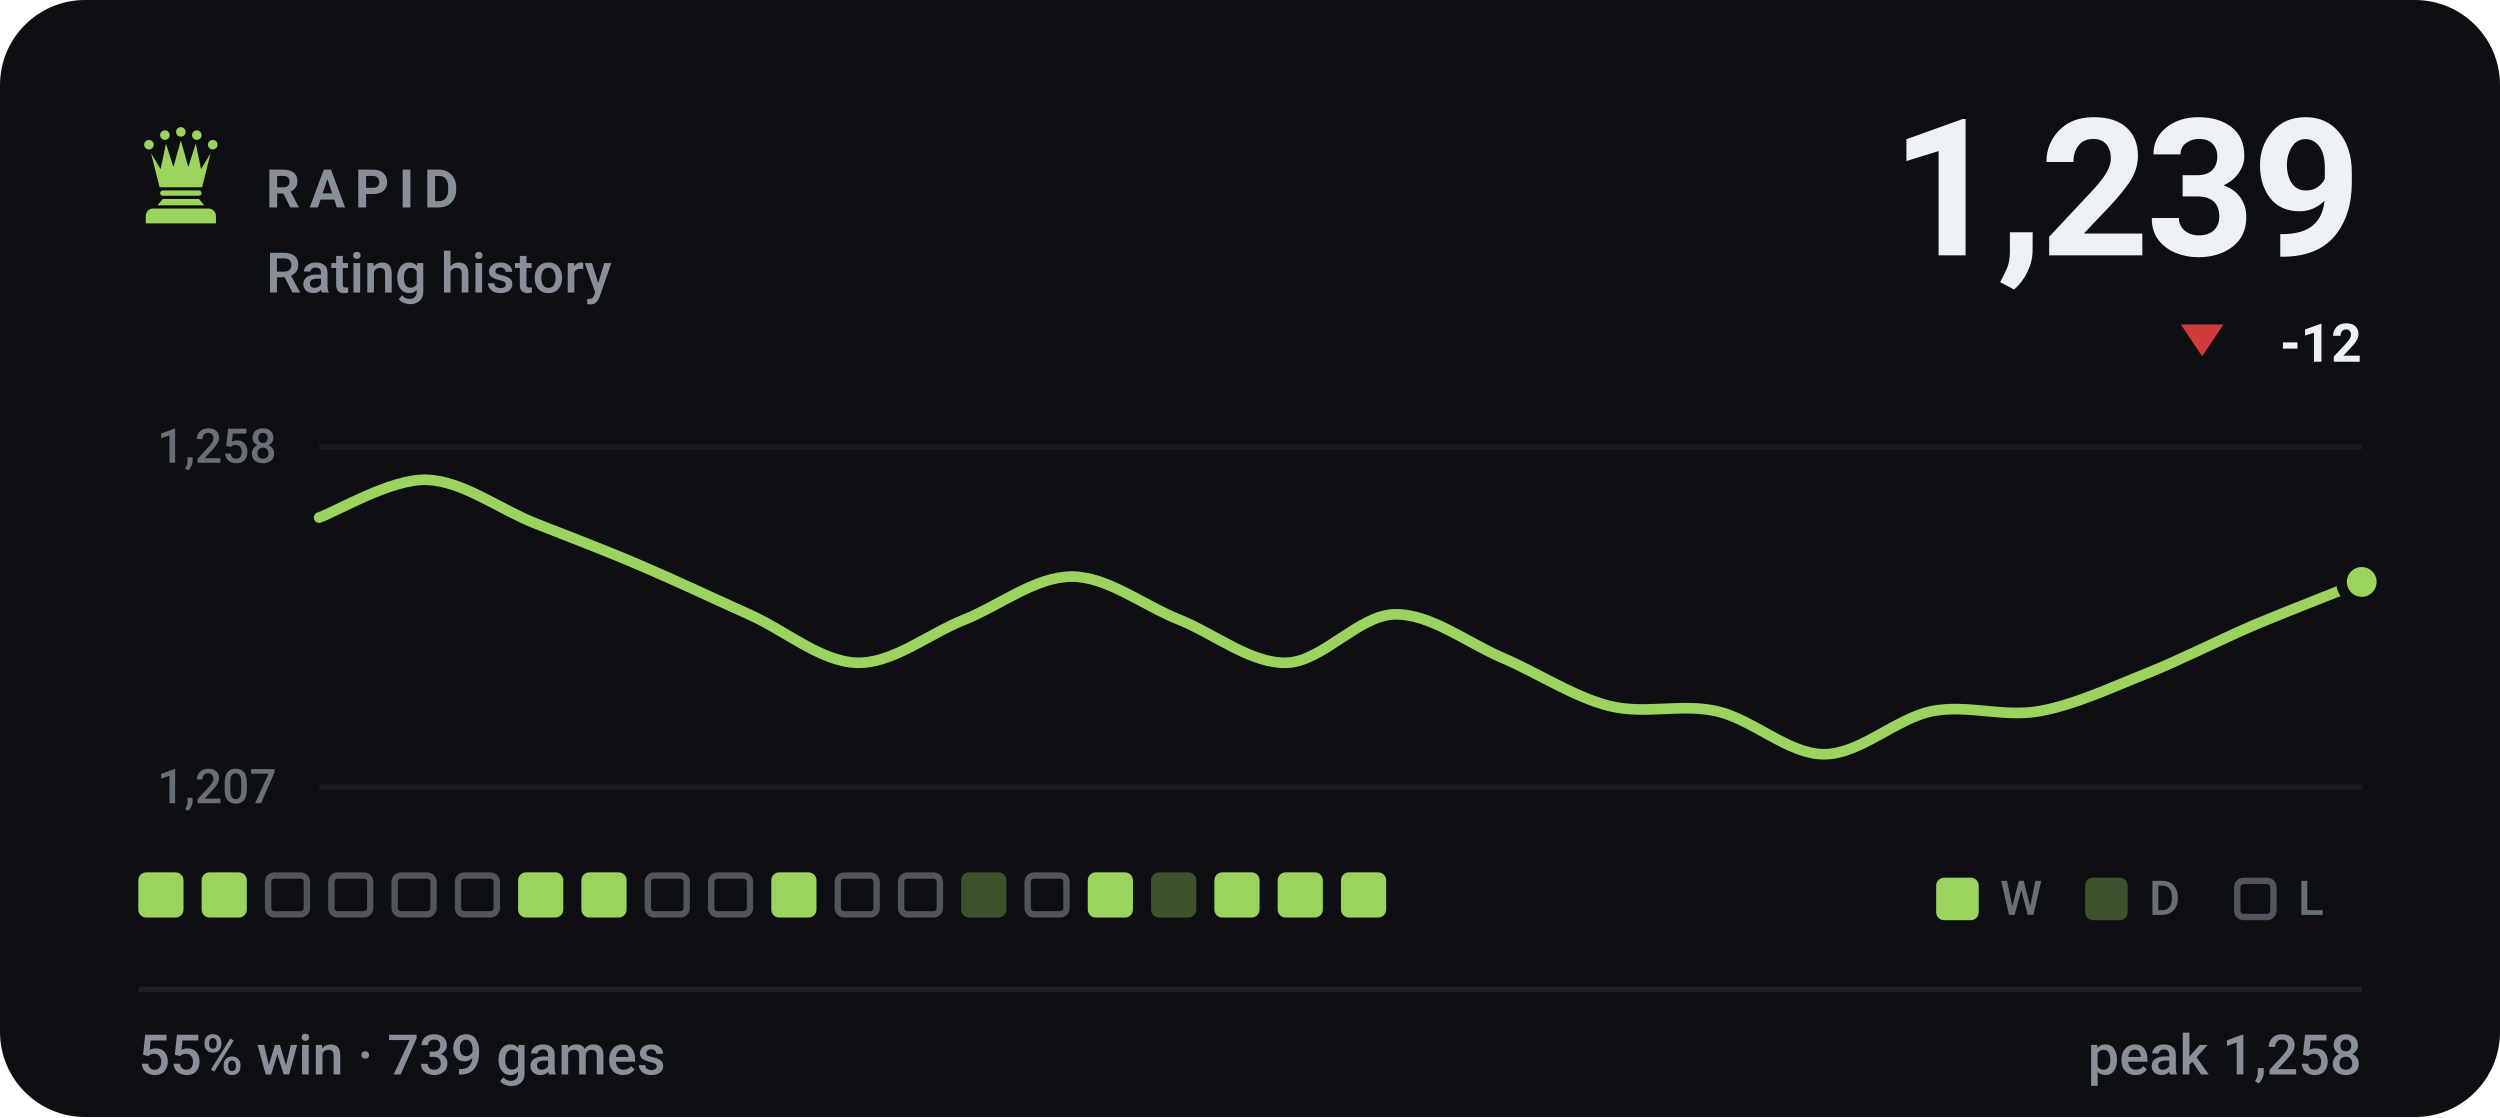
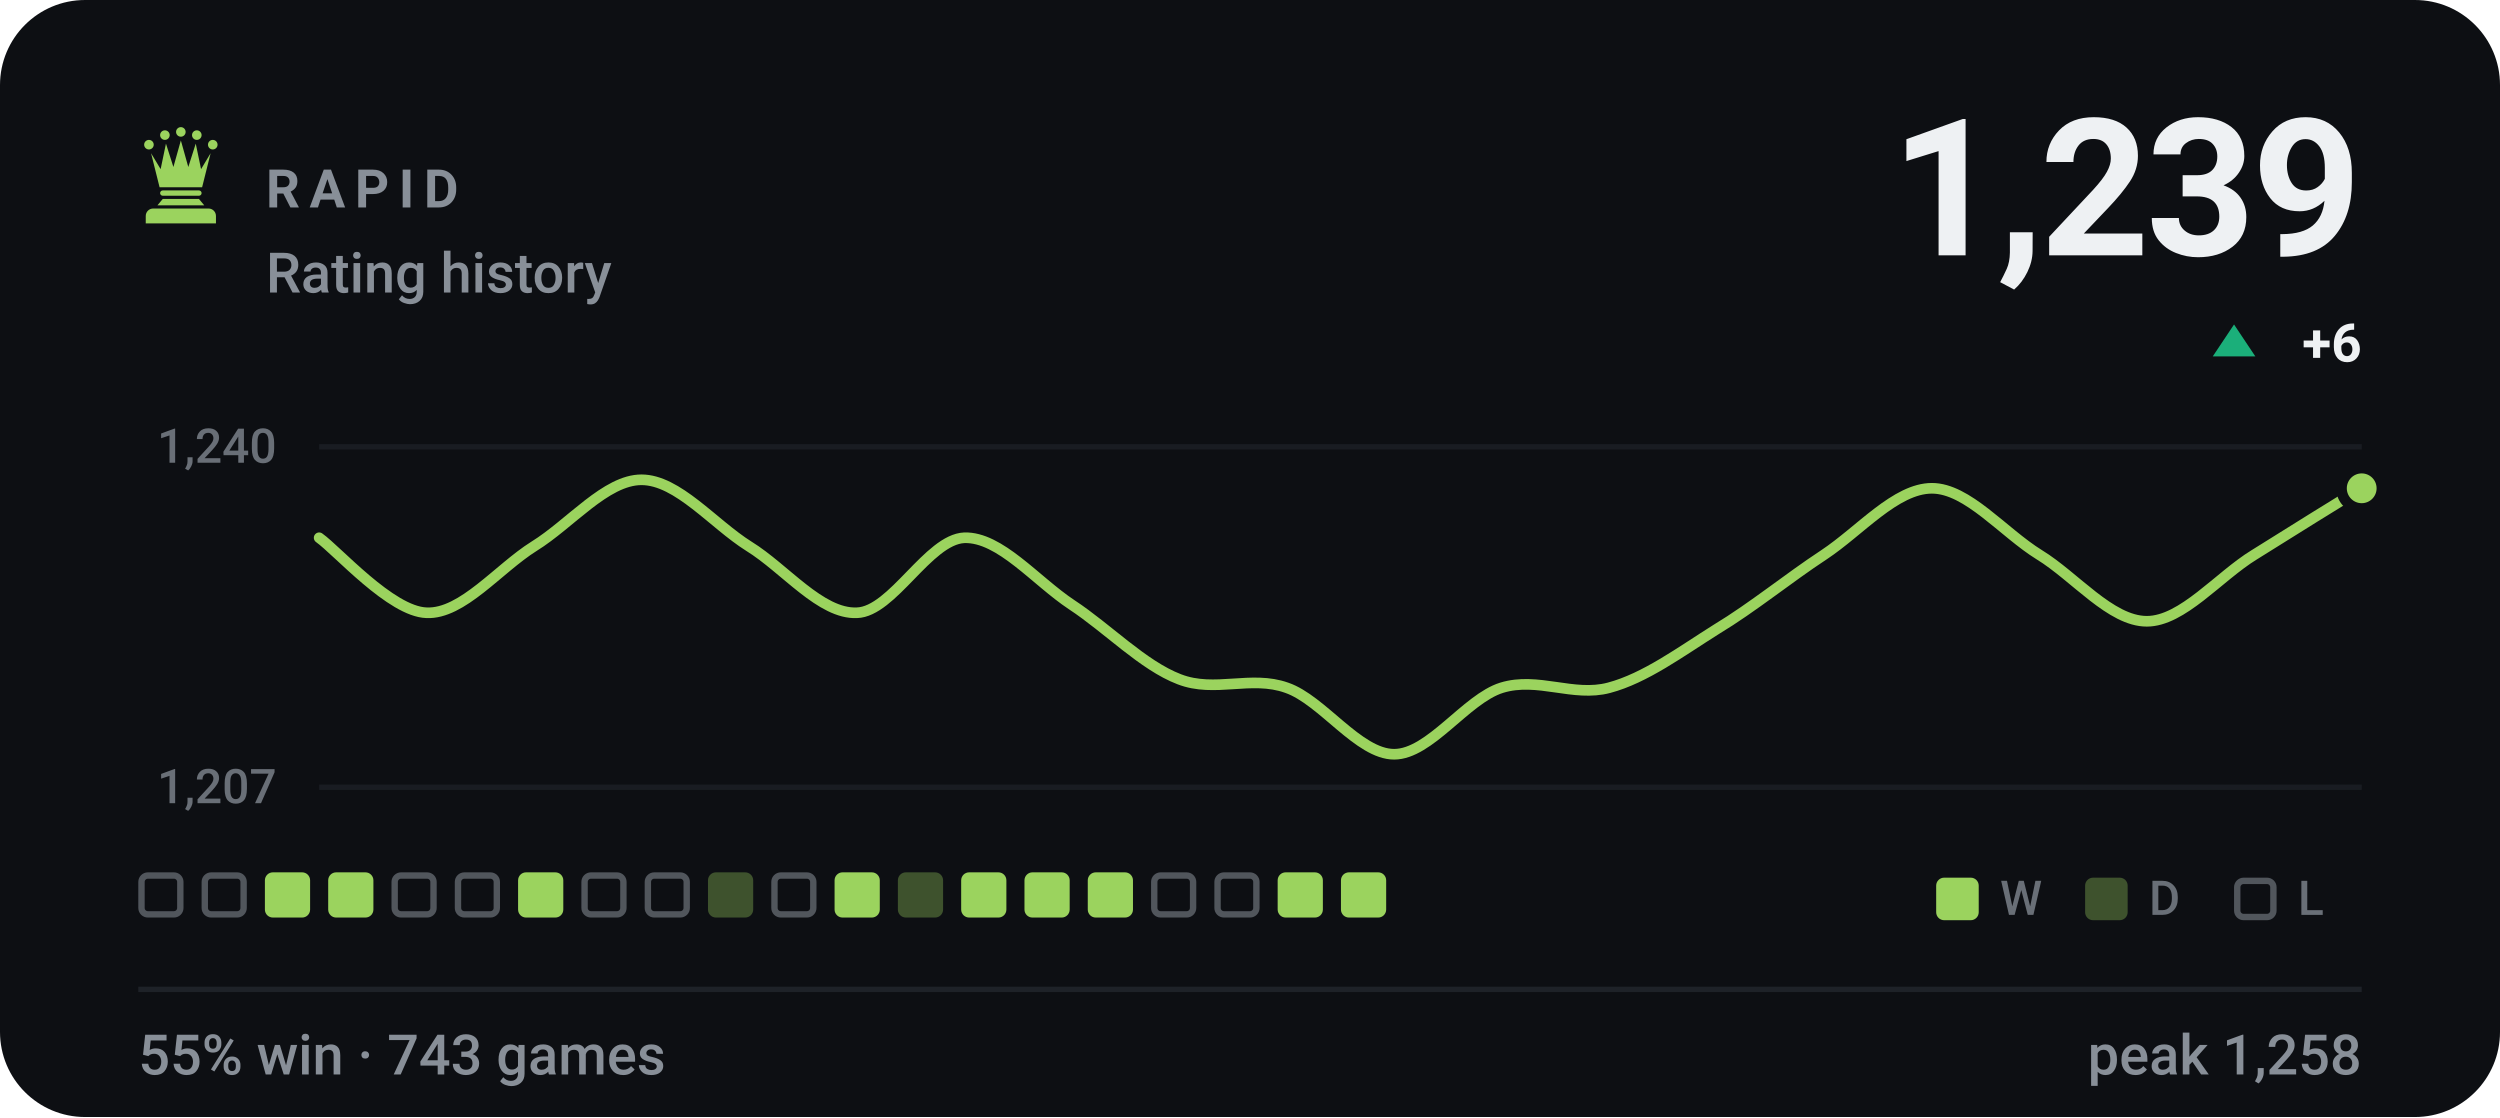
- <svg xmlns="http://www.w3.org/2000/svg" viewBox="0 0 470 210" width="470" height="210" role="img" aria-label="RAPID rating history, currently 1239, 55% win rate over 739 games">
+ <svg xmlns="http://www.w3.org/2000/svg" viewBox="0 0 470 210" width="470" height="210" role="img" aria-label="RAPID rating history, currently 1239, 55% win rate over 743 games">
  <style>svg{font-family:-apple-system,BlinkMacSystemFont,'Segoe UI',Roboto,'Helvetica Neue',Arial,sans-serif}text{fill:#eef1f3;white-space:pre}.bg{fill:#0d0f13}.acc{fill:#9bd35e}.win{fill:#1baf7a}.draw{fill:#8b8f96}.loss{fill:#d03b3b}.lbl{font-size:10px;font-weight:600;letter-spacing:.18em;fill:#888f98}.cap{font-size:10.5px;font-weight:500;fill:#888f98}.num{font-family:-apple-system,BlinkMacSystemFont,'Segoe UI',Roboto,'Helvetica Neue',Arial,sans-serif;font-weight:700;letter-spacing:-.02em}.tick{font-size:9px;font-weight:500;fill:#888f98;opacity:.75}.dl{font-size:10px;font-weight:600}.rule{stroke:#1e2228;stroke-width:1;fill:none}.grid{stroke:#1e2228;stroke-width:1;fill:none;opacity:.7}.ln{fill:none;stroke:#9bd35e;stroke-width:2;stroke-linecap:round;stroke-linejoin:round}.ring{stroke:#0d0f13;stroke-width:2}.hollow{fill:none;stroke-width:1.5}.sq{fill:#eef1f3;opacity:.035}</style>
  <rect class="bg" width="470" height="210" rx="16" />
  <g class="acc" transform="translate(24.0,22.8) scale(0.2)">
    <circle cx="20" cy="22" r="4.5" />
    <circle cx="35" cy="13" r="4.5" />
    <circle cx="50" cy="10" r="4.5" />
    <circle cx="65" cy="13" r="4.5" />
    <circle cx="80" cy="22" r="4.5" />
    <path d="M30 62L22 30L31 45L36 21L43 43L50 18L57 43L64 21L69 45L78 30L70 62z" />
    <path d="M33 65h34a2.5 2.5 0 0 1 0 5H33a2.5 2.5 0 0 1 0-5z" />
    <path d="M33 73h34l5 6H28z" />
    <path d="M24 82h52a7 7 0 0 1 7 7v7H17v-7a7 7 0 0 1 7-7z" />
  </g>
  <text class="lbl" x="50" y="39">RAPID</text>
  <text class="cap" x="50" y="55">Rating history</text>
  <text class="num" x="444" y="48" text-anchor="end" style="font-size:36px">1,239</text>
-   <path fill="#d03b3b" d="M414 67L418 61H410Z" />
-   <text class="dl" x="444" y="68" text-anchor="end" fill="#d03b3b">-12</text>
+   <path fill="#1baf7a" d="M420 61L424 67H416Z" />
+   <text class="dl" x="444" y="68" text-anchor="end" fill="#1baf7a">+6</text>
  <line class="grid" x1="60" y1="84" x2="444" y2="84" />
  <line class="grid" x1="60" y1="148" x2="444" y2="148" />
-   <text class="tick" x="52" y="87" text-anchor="end">1,258</text>
+   <text class="tick" x="52" y="87" text-anchor="end">1,240</text>
  <text class="tick" x="52" y="151" text-anchor="end">1,207</text>
-   <path class="ln" d="M60.0 97.3C63.4 96.1 73.5 90.0 80.2 90.2C86.9 90.4 93.7 95.6 100.4 98.3C107.2 101.0 113.9 103.5 120.6 106.4C127.4 109.3 134.1 112.5 140.8 115.5C147.6 118.5 154.3 124.4 161.1 124.6C167.8 124.8 174.5 119.2 181.3 116.5C188.0 113.8 194.7 108.4 201.5 108.4C208.2 108.4 214.9 113.8 221.7 116.5C228.4 119.2 235.2 124.8 241.9 124.6C248.6 124.4 255.4 115.7 262.1 115.5C268.8 115.3 275.6 120.7 282.3 123.6C289.1 126.5 295.8 131.0 302.5 132.7C309.3 134.4 316.0 132.2 322.7 133.7C329.5 135.2 336.2 141.8 342.9 141.8C349.7 141.8 356.4 135.1 363.2 133.7C369.9 132.4 376.6 134.9 383.4 133.7C390.1 132.5 396.8 129.3 403.6 126.6C410.3 123.9 417.1 120.4 423.8 117.5C430.5 114.7 440.6 110.8 444.0 109.4" />
-   <circle class="acc ring" cx="444.0" cy="109.4" r="3.8" />
-   <rect x="26.0" y="164" width="8.5" height="8.5" rx="1.5" fill="#9bd35e" />
-   <rect x="37.9" y="164" width="8.5" height="8.5" rx="1.5" fill="#9bd35e" />
-   <rect x="50.4" y="164.6" width="7.3" height="7.3" rx="1.2" fill="none" stroke="#888f98" stroke-width="1.2" opacity=".55" />
-   <rect x="62.3" y="164.6" width="7.3" height="7.3" rx="1.2" fill="none" stroke="#888f98" stroke-width="1.2" opacity=".55" />
+   <path class="ln" d="M60.0 101.1C63.4 103.5 73.5 115.0 80.2 115.2C86.9 115.5 93.7 106.9 100.4 102.7C107.2 98.5 113.9 90.2 120.6 90.2C127.4 90.2 134.1 98.5 140.8 102.7C147.6 106.9 154.3 115.5 161.1 115.2C167.8 115.0 174.5 101.4 181.3 101.1C188.0 100.9 194.7 109.2 201.5 113.7C208.2 118.1 214.9 125.1 221.7 127.7C228.4 130.3 235.2 126.9 241.9 129.3C248.6 131.6 255.4 141.8 262.1 141.8C268.8 141.8 275.6 131.4 282.3 129.3C289.1 127.2 295.8 131.1 302.5 129.3C309.3 127.5 316.0 122.5 322.7 118.3C329.5 114.2 336.2 108.7 342.9 104.3C349.7 99.8 356.4 91.8 363.2 91.8C369.9 91.8 376.6 100.1 383.4 104.3C390.1 108.4 396.8 116.8 403.6 116.8C410.3 116.8 417.1 108.4 423.8 104.3C430.5 100.1 440.6 93.8 444.0 91.8" />
+   <circle class="acc ring" cx="444.0" cy="91.8" r="3.8" />
+   <rect x="26.6" y="164.6" width="7.3" height="7.3" rx="1.2" fill="none" stroke="#888f98" stroke-width="1.2" opacity=".55" />
+   <rect x="38.5" y="164.6" width="7.3" height="7.3" rx="1.2" fill="none" stroke="#888f98" stroke-width="1.2" opacity=".55" />
+   <rect x="49.8" y="164" width="8.5" height="8.5" rx="1.5" fill="#9bd35e" />
+   <rect x="61.7" y="164" width="8.5" height="8.5" rx="1.5" fill="#9bd35e" />
  <rect x="74.2" y="164.6" width="7.3" height="7.3" rx="1.2" fill="none" stroke="#888f98" stroke-width="1.2" opacity=".55" />
  <rect x="86.1" y="164.6" width="7.3" height="7.3" rx="1.2" fill="none" stroke="#888f98" stroke-width="1.2" opacity=".55" />
  <rect x="97.4" y="164" width="8.5" height="8.5" rx="1.5" fill="#9bd35e" />
-   <rect x="109.3" y="164" width="8.5" height="8.5" rx="1.5" fill="#9bd35e" />
+   <rect x="109.9" y="164.6" width="7.3" height="7.3" rx="1.2" fill="none" stroke="#888f98" stroke-width="1.2" opacity=".55" />
  <rect x="121.8" y="164.6" width="7.3" height="7.3" rx="1.2" fill="none" stroke="#888f98" stroke-width="1.2" opacity=".55" />
-   <rect x="133.7" y="164.6" width="7.3" height="7.3" rx="1.2" fill="none" stroke="#888f98" stroke-width="1.2" opacity=".55" />
-   <rect x="145.0" y="164" width="8.5" height="8.5" rx="1.5" fill="#9bd35e" />
-   <rect x="157.5" y="164.6" width="7.3" height="7.3" rx="1.2" fill="none" stroke="#888f98" stroke-width="1.2" opacity=".55" />
-   <rect x="169.4" y="164.6" width="7.3" height="7.3" rx="1.2" fill="none" stroke="#888f98" stroke-width="1.2" opacity=".55" />
-   <rect x="180.7" y="164" width="8.5" height="8.5" rx="1.5" fill="#9bd35e" opacity=".34" />
-   <rect x="193.2" y="164.6" width="7.3" height="7.3" rx="1.2" fill="none" stroke="#888f98" stroke-width="1.2" opacity=".55" />
+   <rect x="133.1" y="164" width="8.5" height="8.5" rx="1.5" fill="#9bd35e" opacity=".34" />
+   <rect x="145.6" y="164.6" width="7.3" height="7.3" rx="1.2" fill="none" stroke="#888f98" stroke-width="1.2" opacity=".55" />
+   <rect x="156.9" y="164" width="8.5" height="8.5" rx="1.5" fill="#9bd35e" />
+   <rect x="168.8" y="164" width="8.5" height="8.5" rx="1.5" fill="#9bd35e" opacity=".34" />
+   <rect x="180.7" y="164" width="8.5" height="8.5" rx="1.5" fill="#9bd35e" />
+   <rect x="192.6" y="164" width="8.5" height="8.5" rx="1.5" fill="#9bd35e" />
  <rect x="204.5" y="164" width="8.5" height="8.5" rx="1.5" fill="#9bd35e" />
-   <rect x="216.4" y="164" width="8.5" height="8.5" rx="1.5" fill="#9bd35e" opacity=".34" />
-   <rect x="228.3" y="164" width="8.5" height="8.5" rx="1.5" fill="#9bd35e" />
+   <rect x="217.0" y="164.6" width="7.3" height="7.3" rx="1.2" fill="none" stroke="#888f98" stroke-width="1.2" opacity=".55" />
+   <rect x="228.9" y="164.6" width="7.3" height="7.3" rx="1.2" fill="none" stroke="#888f98" stroke-width="1.2" opacity=".55" />
  <rect x="240.2" y="164" width="8.5" height="8.5" rx="1.5" fill="#9bd35e" />
  <rect x="252.1" y="164" width="8.5" height="8.5" rx="1.5" fill="#9bd35e" />
  <rect x="364" y="165" width="8" height="8" rx="1.5" fill="#9bd35e" />
  <text class="tick" x="376" y="172">W</text>
  <rect x="392" y="165" width="8" height="8" rx="1.5" fill="#9bd35e" opacity=".34" />
  <text class="tick" x="404" y="172">D</text>
  <rect x="420.6" y="165.6" width="6.8" height="6.8" rx="1.2" fill="none" stroke="#888f98" stroke-width="1.2" opacity=".55" />
  <text class="tick" x="432" y="172">L</text>
  <line class="rule" x1="26" y1="186" x2="444" y2="186" />
-   <text class="cap" x="26" y="202">55% win · 739 games</text>
+   <text class="cap" x="26" y="202">55% win · 743 games</text>
  <text class="cap" x="444" y="202" text-anchor="end">peak 1,258</text>
</svg>
